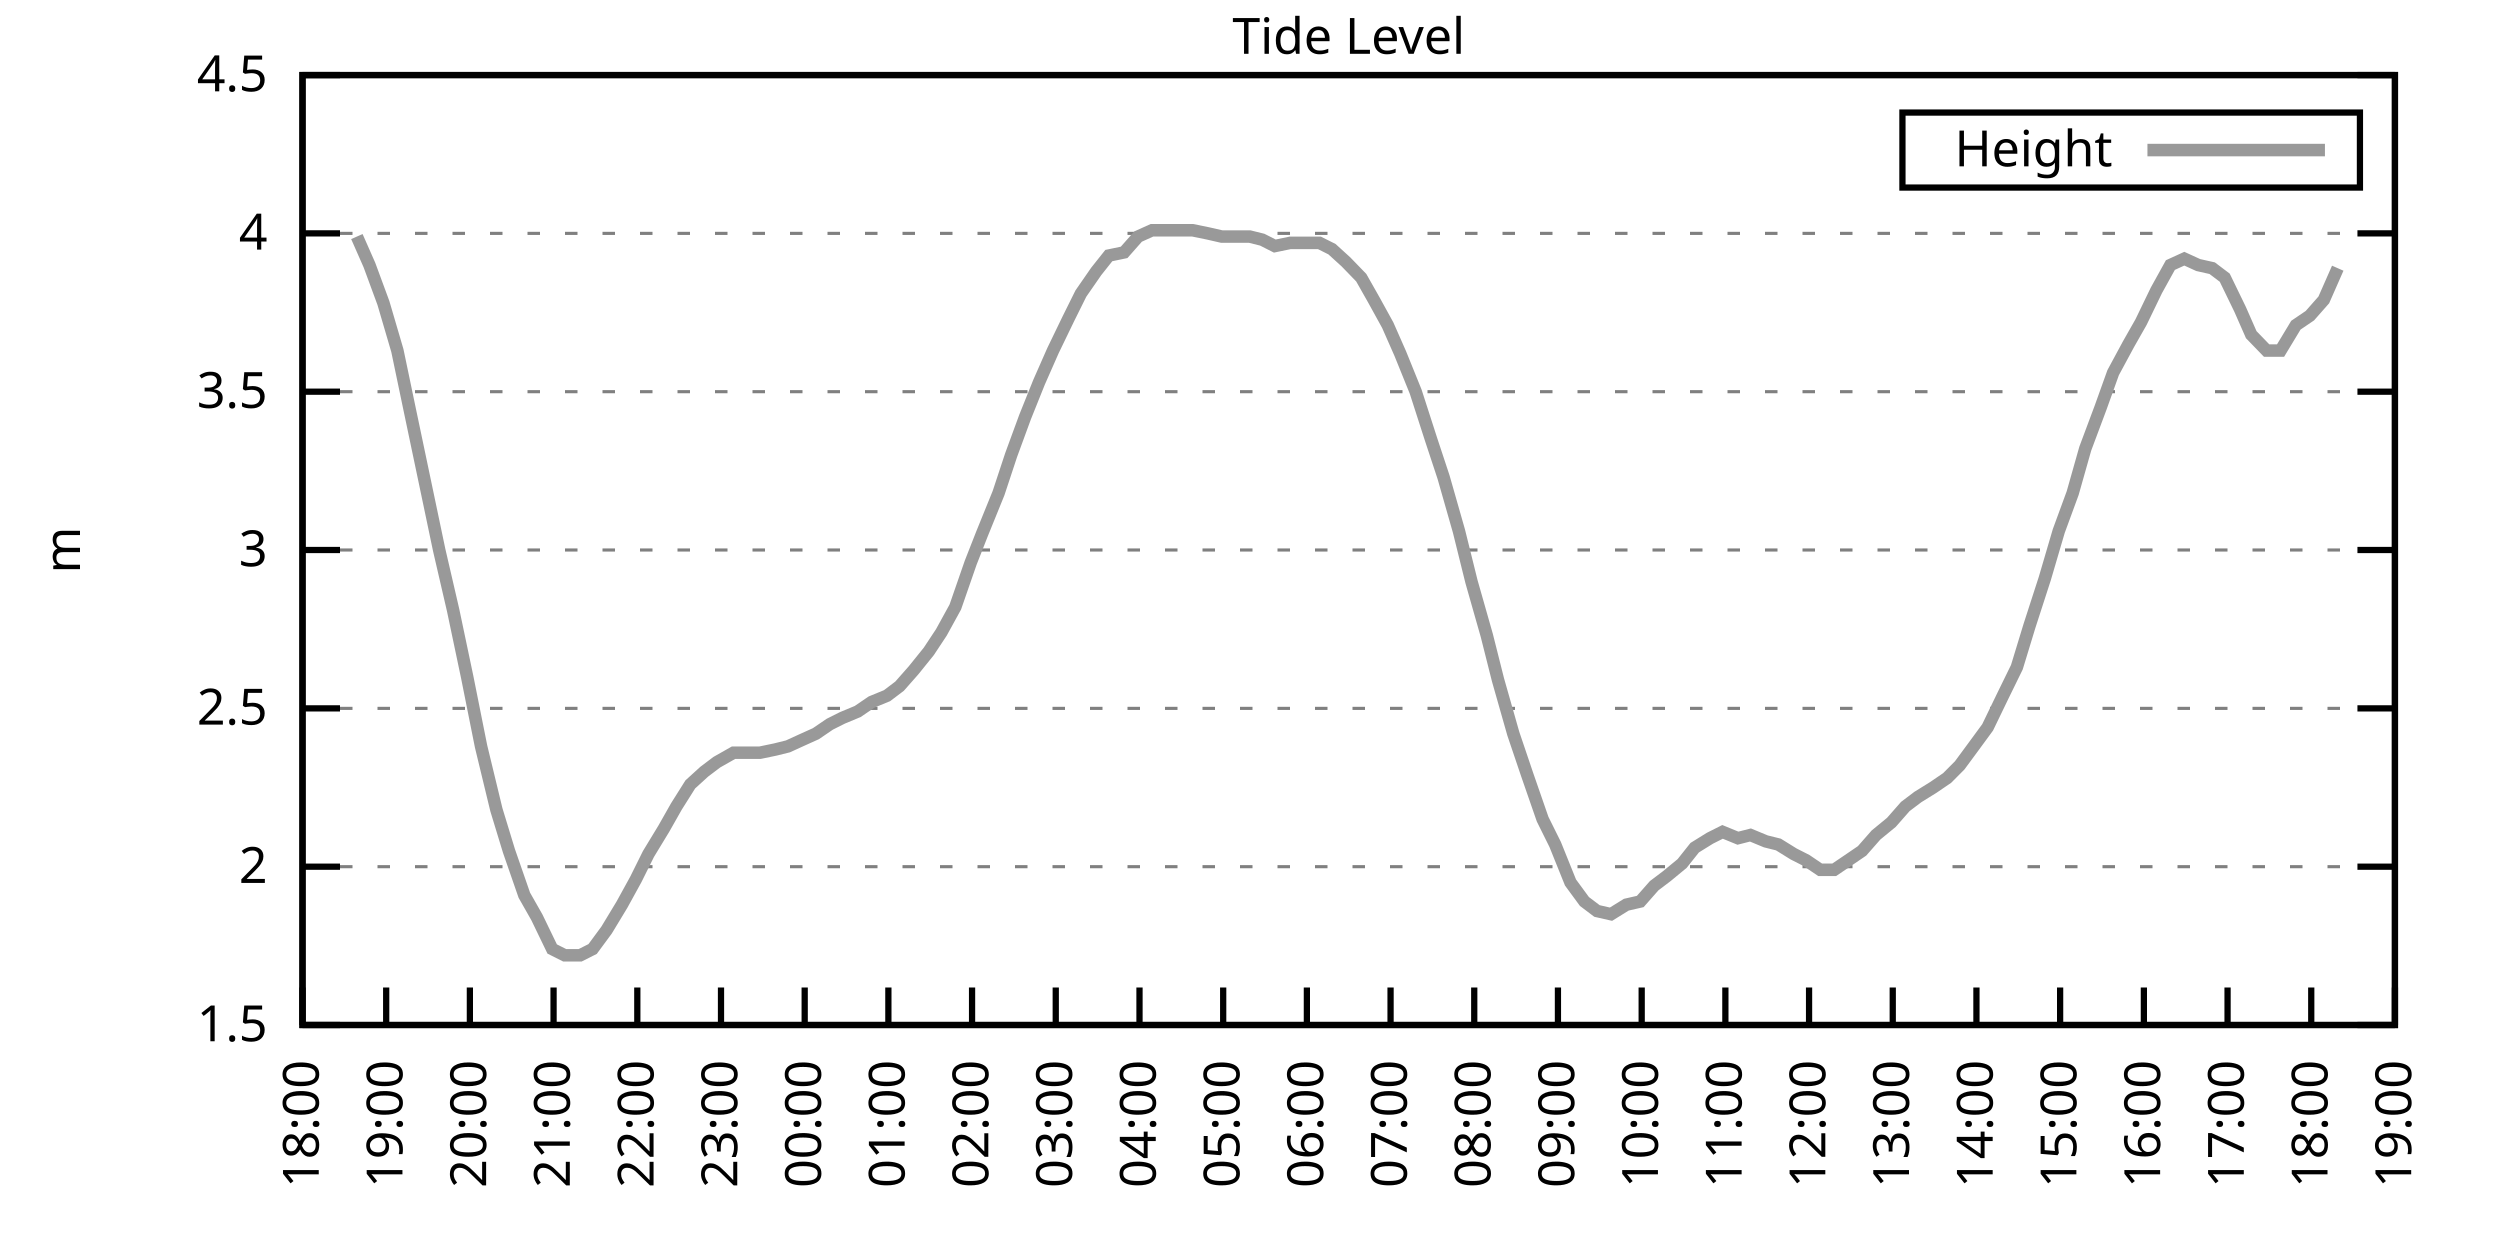
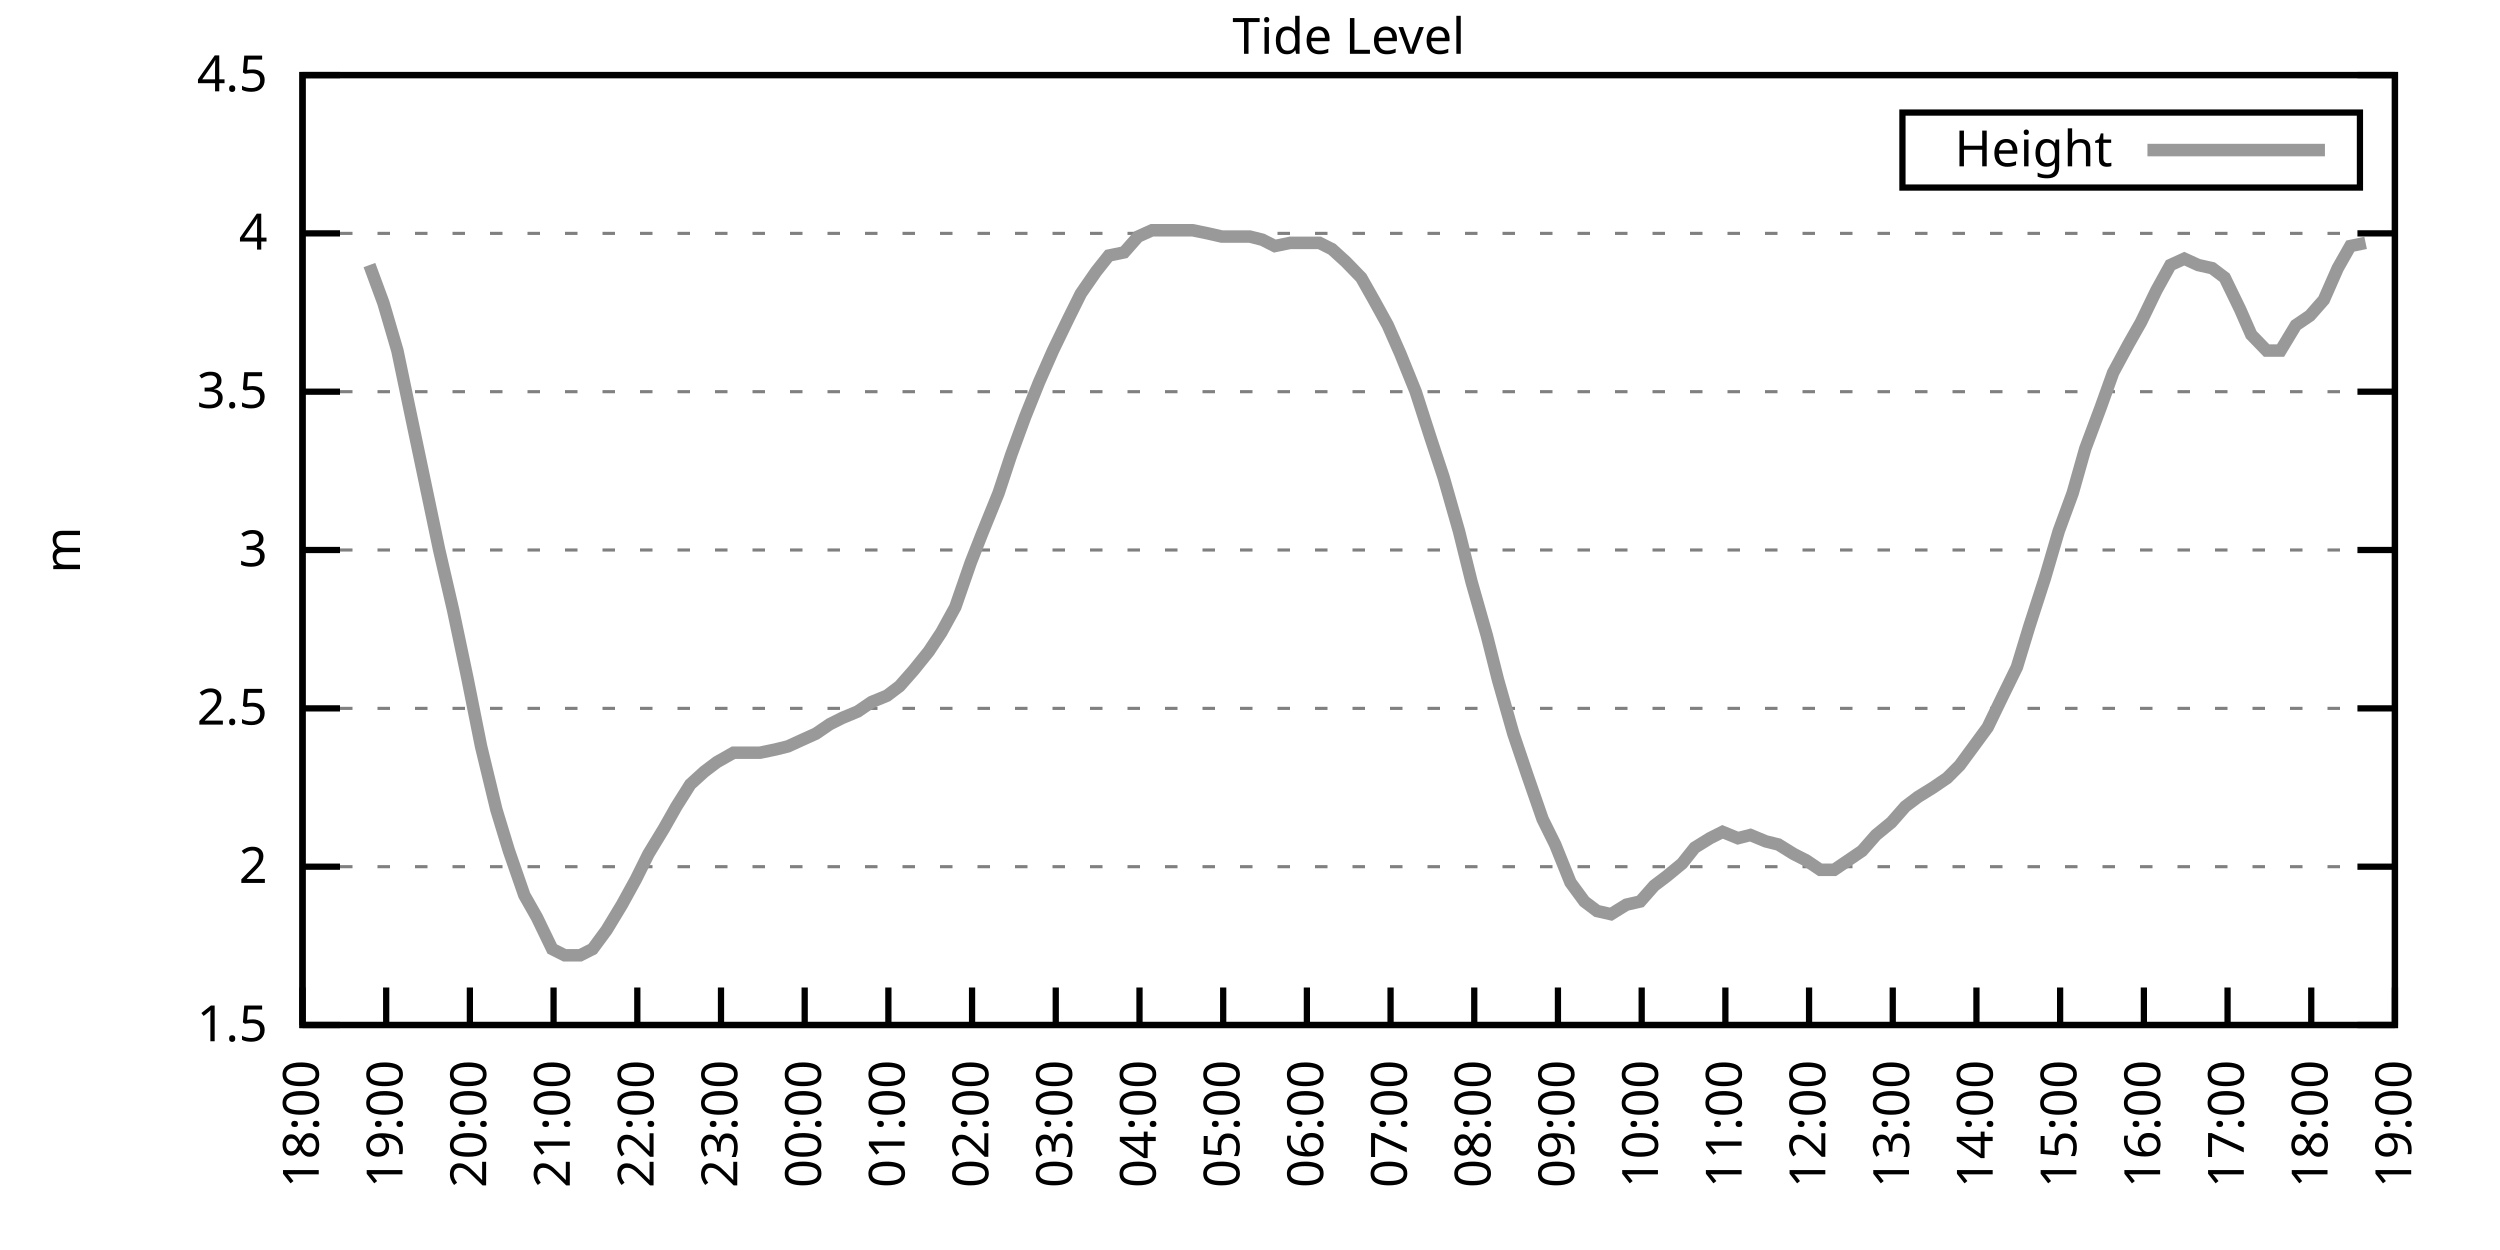
<svg xmlns="http://www.w3.org/2000/svg" xmlns:xlink="http://www.w3.org/1999/xlink" width="400" height="200" viewBox="0 0 400 200">
  <g id="gnuplot_canvas">
    <rect x="0" y="0" width="400" height="200" fill="none" />
    <defs>
      <circle id="gpDot" r="0.5" stroke-width="0.5" stroke="currentColor" />
      <path id="gpPt0" stroke-width="0.333" stroke="currentColor" d="M-1,0 h2 M0,-1 v2" />
      <path id="gpPt1" stroke-width="0.333" stroke="currentColor" d="M-1,-1 L1,1 M1,-1 L-1,1" />
      <path id="gpPt2" stroke-width="0.333" stroke="currentColor" d="M-1,0 L1,0 M0,-1 L0,1 M-1,-1 L1,1 M-1,1 L1,-1" />
      <rect id="gpPt3" stroke-width="0.333" stroke="currentColor" x="-1" y="-1" width="2" height="2" />
      <rect id="gpPt4" stroke-width="0.333" stroke="currentColor" fill="currentColor" x="-1" y="-1" width="2" height="2" />
      <circle id="gpPt5" stroke-width="0.333" stroke="currentColor" cx="0" cy="0" r="1" />
      <use xlink:href="#gpPt5" id="gpPt6" fill="currentColor" stroke="none" />
      <path id="gpPt7" stroke-width="0.333" stroke="currentColor" d="M0,-1.33 L-1.33,0.67 L1.33,0.67 z" />
      <use xlink:href="#gpPt7" id="gpPt8" fill="currentColor" stroke="none" />
      <use xlink:href="#gpPt7" id="gpPt9" stroke="currentColor" transform="rotate(180)" />
      <use xlink:href="#gpPt9" id="gpPt10" fill="currentColor" stroke="none" />
      <use xlink:href="#gpPt3" id="gpPt11" stroke="currentColor" transform="rotate(45)" />
      <use xlink:href="#gpPt11" id="gpPt12" fill="currentColor" stroke="none" />
      <path id="gpPt13" stroke-width="0.333" stroke="currentColor" d="M0,1.330 L1.265,0.411 L0.782,-1.067 L-0.782,-1.076 L-1.265,0.411 z" />
      <use xlink:href="#gpPt13" id="gpPt14" fill="currentColor" stroke="none" />
      <filter id="textbox" filterUnits="objectBoundingBox" x="0" y="0" height="1" width="1">
        <feFlood flood-color="white" flood-opacity="1" result="bgnd" />
        <feComposite in="SourceGraphic" in2="bgnd" operator="atop" />
      </filter>
      <filter id="greybox" filterUnits="objectBoundingBox" x="0" y="0" height="1" width="1">
        <feFlood flood-color="lightgrey" flood-opacity="1" result="grey" />
        <feComposite in="SourceGraphic" in2="grey" operator="atop" />
      </filter>
    </defs>
    <g fill="none" color="white" stroke="currentColor" stroke-width="1.00" stroke-linecap="butt" stroke-linejoin="miter">
</g>
    <g fill="none" color="black" stroke="currentColor" stroke-width="1.00" stroke-linecap="butt" stroke-linejoin="miter">
      <g stroke="none" shape-rendering="crispEdges">
        <polygon fill="rgb(255, 255, 255)" points="48.40,164.00 383.18,164.00 383.18,12.02 48.40,12.02 " />
      </g>
    </g>
    <g fill="none" color="black" stroke="currentColor" stroke-width="1.00" stroke-linecap="butt" stroke-linejoin="miter">
</g>
    <g fill="none" color="black" stroke="black" stroke-width="0.50" stroke-linecap="butt" stroke-linejoin="miter">
</g>
    <g fill="none" color="gray" stroke="currentColor" stroke-width="0.50" stroke-linecap="butt" stroke-linejoin="miter">
      <path stroke="gray" stroke-dasharray="2,4" class="gridline" d="M48.40,164.00 L383.19,164.00  " />
    </g>
    <g fill="none" color="gray" stroke="gray" stroke-width="1.00" stroke-linecap="butt" stroke-linejoin="miter">
</g>
    <g fill="none" color="black" stroke="currentColor" stroke-width="1.00" stroke-linecap="butt" stroke-linejoin="miter">
      <path stroke="black" d="M48.40,164.00 L54.40,164.00 M383.19,164.00 L377.19,164.00  " />
      <g transform="translate(42.80,166.60)" stroke="none" fill="black" font-family="Sans" font-size="8.00" text-anchor="end">
        <text>
          <tspan font-family="Sans"> 1.5</tspan>
        </text>
      </g>
    </g>
    <g fill="none" color="black" stroke="currentColor" stroke-width="1.00" stroke-linecap="butt" stroke-linejoin="miter">
</g>
    <g fill="none" color="black" stroke="black" stroke-width="0.50" stroke-linecap="butt" stroke-linejoin="miter">
</g>
    <g fill="none" color="gray" stroke="currentColor" stroke-width="0.50" stroke-linecap="butt" stroke-linejoin="miter">
      <path stroke="gray" stroke-dasharray="2,4" class="gridline" d="M48.40,138.67 L383.19,138.67  " />
    </g>
    <g fill="none" color="gray" stroke="gray" stroke-width="1.00" stroke-linecap="butt" stroke-linejoin="miter">
</g>
    <g fill="none" color="black" stroke="currentColor" stroke-width="1.00" stroke-linecap="butt" stroke-linejoin="miter">
      <path stroke="black" d="M48.40,138.67 L54.40,138.67 M383.19,138.67 L377.19,138.67  " />
      <g transform="translate(42.80,141.27)" stroke="none" fill="black" font-family="Sans" font-size="8.00" text-anchor="end">
        <text>
          <tspan font-family="Sans"> 2</tspan>
        </text>
      </g>
    </g>
    <g fill="none" color="black" stroke="currentColor" stroke-width="1.00" stroke-linecap="butt" stroke-linejoin="miter">
</g>
    <g fill="none" color="black" stroke="black" stroke-width="0.50" stroke-linecap="butt" stroke-linejoin="miter">
</g>
    <g fill="none" color="gray" stroke="currentColor" stroke-width="0.50" stroke-linecap="butt" stroke-linejoin="miter">
      <path stroke="gray" stroke-dasharray="2,4" class="gridline" d="M48.40,113.34 L383.19,113.34  " />
    </g>
    <g fill="none" color="gray" stroke="gray" stroke-width="1.00" stroke-linecap="butt" stroke-linejoin="miter">
</g>
    <g fill="none" color="black" stroke="currentColor" stroke-width="1.00" stroke-linecap="butt" stroke-linejoin="miter">
      <path stroke="black" d="M48.40,113.34 L54.40,113.34 M383.19,113.34 L377.19,113.34  " />
      <g transform="translate(42.80,115.94)" stroke="none" fill="black" font-family="Sans" font-size="8.00" text-anchor="end">
        <text>
          <tspan font-family="Sans"> 2.5</tspan>
        </text>
      </g>
    </g>
    <g fill="none" color="black" stroke="currentColor" stroke-width="1.00" stroke-linecap="butt" stroke-linejoin="miter">
</g>
    <g fill="none" color="black" stroke="black" stroke-width="0.50" stroke-linecap="butt" stroke-linejoin="miter">
</g>
    <g fill="none" color="gray" stroke="currentColor" stroke-width="0.50" stroke-linecap="butt" stroke-linejoin="miter">
      <path stroke="gray" stroke-dasharray="2,4" class="gridline" d="M48.40,88.00 L383.19,88.00  " />
    </g>
    <g fill="none" color="gray" stroke="gray" stroke-width="1.00" stroke-linecap="butt" stroke-linejoin="miter">
</g>
    <g fill="none" color="black" stroke="currentColor" stroke-width="1.00" stroke-linecap="butt" stroke-linejoin="miter">
      <path stroke="black" d="M48.40,88.00 L54.40,88.00 M383.19,88.00 L377.19,88.00  " />
      <g transform="translate(42.80,90.60)" stroke="none" fill="black" font-family="Sans" font-size="8.00" text-anchor="end">
        <text>
          <tspan font-family="Sans"> 3</tspan>
        </text>
      </g>
    </g>
    <g fill="none" color="black" stroke="currentColor" stroke-width="1.00" stroke-linecap="butt" stroke-linejoin="miter">
</g>
    <g fill="none" color="black" stroke="black" stroke-width="0.50" stroke-linecap="butt" stroke-linejoin="miter">
</g>
    <g fill="none" color="gray" stroke="currentColor" stroke-width="0.50" stroke-linecap="butt" stroke-linejoin="miter">
      <path stroke="gray" stroke-dasharray="2,4" class="gridline" d="M48.40,62.67 L383.19,62.67  " />
    </g>
    <g fill="none" color="gray" stroke="gray" stroke-width="1.00" stroke-linecap="butt" stroke-linejoin="miter">
</g>
    <g fill="none" color="black" stroke="currentColor" stroke-width="1.00" stroke-linecap="butt" stroke-linejoin="miter">
      <path stroke="black" d="M48.40,62.67 L54.40,62.67 M383.19,62.67 L377.19,62.67  " />
      <g transform="translate(42.80,65.27)" stroke="none" fill="black" font-family="Sans" font-size="8.00" text-anchor="end">
        <text>
          <tspan font-family="Sans"> 3.5</tspan>
        </text>
      </g>
    </g>
    <g fill="none" color="black" stroke="currentColor" stroke-width="1.00" stroke-linecap="butt" stroke-linejoin="miter">
</g>
    <g fill="none" color="black" stroke="black" stroke-width="0.50" stroke-linecap="butt" stroke-linejoin="miter">
</g>
    <g fill="none" color="gray" stroke="currentColor" stroke-width="0.50" stroke-linecap="butt" stroke-linejoin="miter">
      <path stroke="gray" stroke-dasharray="2,4" class="gridline" d="M48.40,37.34 L383.19,37.34  " />
    </g>
    <g fill="none" color="gray" stroke="gray" stroke-width="1.00" stroke-linecap="butt" stroke-linejoin="miter">
</g>
    <g fill="none" color="black" stroke="currentColor" stroke-width="1.00" stroke-linecap="butt" stroke-linejoin="miter">
      <path stroke="black" d="M48.40,37.34 L54.40,37.34 M383.19,37.34 L377.19,37.34  " />
      <g transform="translate(42.80,39.94)" stroke="none" fill="black" font-family="Sans" font-size="8.00" text-anchor="end">
        <text>
          <tspan font-family="Sans"> 4</tspan>
        </text>
      </g>
    </g>
    <g fill="none" color="black" stroke="currentColor" stroke-width="1.00" stroke-linecap="butt" stroke-linejoin="miter">
</g>
    <g fill="none" color="black" stroke="black" stroke-width="0.50" stroke-linecap="butt" stroke-linejoin="miter">
</g>
    <g fill="none" color="gray" stroke="currentColor" stroke-width="0.50" stroke-linecap="butt" stroke-linejoin="miter">
      <path stroke="gray" stroke-dasharray="2,4" class="gridline" d="M48.40,12.01 L383.19,12.01  " />
    </g>
    <g fill="none" color="gray" stroke="gray" stroke-width="1.00" stroke-linecap="butt" stroke-linejoin="miter">
</g>
    <g fill="none" color="black" stroke="currentColor" stroke-width="1.00" stroke-linecap="butt" stroke-linejoin="miter">
      <path stroke="black" d="M48.40,12.01 L54.40,12.01 M383.19,12.01 L377.19,12.01  " />
      <g transform="translate(42.80,14.61)" stroke="none" fill="black" font-family="Sans" font-size="8.00" text-anchor="end">
        <text>
          <tspan font-family="Sans"> 4.5</tspan>
        </text>
      </g>
    </g>
    <g fill="none" color="black" stroke="currentColor" stroke-width="1.00" stroke-linecap="butt" stroke-linejoin="miter">
      <path stroke="black" d="M48.40,164.00 L48.40,158.00  " />
      <g transform="translate(51.00,169.60) rotate(270.00)" stroke="none" fill="black" font-family="Sans" font-size="8.00" text-anchor="end">
        <text>
          <tspan font-family="Sans">18:00</tspan>
        </text>
      </g>
    </g>
    <g fill="none" color="black" stroke="currentColor" stroke-width="1.00" stroke-linecap="butt" stroke-linejoin="miter">
      <path stroke="black" d="M61.79,164.00 L61.79,158.00  " />
      <g transform="translate(64.39,169.60) rotate(270.00)" stroke="none" fill="black" font-family="Sans" font-size="8.00" text-anchor="end">
        <text>
          <tspan font-family="Sans">19:00</tspan>
        </text>
      </g>
    </g>
    <g fill="none" color="black" stroke="currentColor" stroke-width="1.00" stroke-linecap="butt" stroke-linejoin="miter">
      <path stroke="black" d="M75.18,164.00 L75.18,158.00  " />
      <g transform="translate(77.78,169.60) rotate(270.00)" stroke="none" fill="black" font-family="Sans" font-size="8.00" text-anchor="end">
        <text>
          <tspan font-family="Sans">20:00</tspan>
        </text>
      </g>
    </g>
    <g fill="none" color="black" stroke="currentColor" stroke-width="1.00" stroke-linecap="butt" stroke-linejoin="miter">
      <path stroke="black" d="M88.57,164.00 L88.57,158.00  " />
      <g transform="translate(91.17,169.60) rotate(270.00)" stroke="none" fill="black" font-family="Sans" font-size="8.00" text-anchor="end">
        <text>
          <tspan font-family="Sans">21:00</tspan>
        </text>
      </g>
    </g>
    <g fill="none" color="black" stroke="currentColor" stroke-width="1.00" stroke-linecap="butt" stroke-linejoin="miter">
      <path stroke="black" d="M101.97,164.00 L101.97,158.00  " />
      <g transform="translate(104.57,169.60) rotate(270.00)" stroke="none" fill="black" font-family="Sans" font-size="8.00" text-anchor="end">
        <text>
          <tspan font-family="Sans">22:00</tspan>
        </text>
      </g>
    </g>
    <g fill="none" color="black" stroke="currentColor" stroke-width="1.00" stroke-linecap="butt" stroke-linejoin="miter">
      <path stroke="black" d="M115.36,164.00 L115.36,158.00  " />
      <g transform="translate(117.96,169.60) rotate(270.00)" stroke="none" fill="black" font-family="Sans" font-size="8.00" text-anchor="end">
        <text>
          <tspan font-family="Sans">23:00</tspan>
        </text>
      </g>
    </g>
    <g fill="none" color="black" stroke="currentColor" stroke-width="1.00" stroke-linecap="butt" stroke-linejoin="miter">
      <path stroke="black" d="M128.75,164.00 L128.75,158.00  " />
      <g transform="translate(131.35,169.60) rotate(270.00)" stroke="none" fill="black" font-family="Sans" font-size="8.00" text-anchor="end">
        <text>
          <tspan font-family="Sans">00:00</tspan>
        </text>
      </g>
    </g>
    <g fill="none" color="black" stroke="currentColor" stroke-width="1.00" stroke-linecap="butt" stroke-linejoin="miter">
      <path stroke="black" d="M142.14,164.00 L142.14,158.00  " />
      <g transform="translate(144.74,169.60) rotate(270.00)" stroke="none" fill="black" font-family="Sans" font-size="8.00" text-anchor="end">
        <text>
          <tspan font-family="Sans">01:00</tspan>
        </text>
      </g>
    </g>
    <g fill="none" color="black" stroke="currentColor" stroke-width="1.00" stroke-linecap="butt" stroke-linejoin="miter">
      <path stroke="black" d="M155.53,164.00 L155.53,158.00  " />
      <g transform="translate(158.13,169.60) rotate(270.00)" stroke="none" fill="black" font-family="Sans" font-size="8.00" text-anchor="end">
        <text>
          <tspan font-family="Sans">02:00</tspan>
        </text>
      </g>
    </g>
    <g fill="none" color="black" stroke="currentColor" stroke-width="1.00" stroke-linecap="butt" stroke-linejoin="miter">
      <path stroke="black" d="M168.92,164.00 L168.92,158.00  " />
      <g transform="translate(171.52,169.60) rotate(270.00)" stroke="none" fill="black" font-family="Sans" font-size="8.00" text-anchor="end">
        <text>
          <tspan font-family="Sans">03:00</tspan>
        </text>
      </g>
    </g>
    <g fill="none" color="black" stroke="currentColor" stroke-width="1.00" stroke-linecap="butt" stroke-linejoin="miter">
      <path stroke="black" d="M182.32,164.00 L182.32,158.00  " />
      <g transform="translate(184.92,169.60) rotate(270.00)" stroke="none" fill="black" font-family="Sans" font-size="8.00" text-anchor="end">
        <text>
          <tspan font-family="Sans">04:00</tspan>
        </text>
      </g>
    </g>
    <g fill="none" color="black" stroke="currentColor" stroke-width="1.00" stroke-linecap="butt" stroke-linejoin="miter">
      <path stroke="black" d="M195.71,164.00 L195.71,158.00  " />
      <g transform="translate(198.31,169.60) rotate(270.00)" stroke="none" fill="black" font-family="Sans" font-size="8.00" text-anchor="end">
        <text>
          <tspan font-family="Sans">05:00</tspan>
        </text>
      </g>
    </g>
    <g fill="none" color="black" stroke="currentColor" stroke-width="1.00" stroke-linecap="butt" stroke-linejoin="miter">
      <path stroke="black" d="M209.10,164.00 L209.10,158.00  " />
      <g transform="translate(211.70,169.60) rotate(270.00)" stroke="none" fill="black" font-family="Sans" font-size="8.00" text-anchor="end">
        <text>
          <tspan font-family="Sans">06:00</tspan>
        </text>
      </g>
    </g>
    <g fill="none" color="black" stroke="currentColor" stroke-width="1.00" stroke-linecap="butt" stroke-linejoin="miter">
      <path stroke="black" d="M222.49,164.00 L222.49,158.00  " />
      <g transform="translate(225.09,169.60) rotate(270.00)" stroke="none" fill="black" font-family="Sans" font-size="8.00" text-anchor="end">
        <text>
          <tspan font-family="Sans">07:00</tspan>
        </text>
      </g>
    </g>
    <g fill="none" color="black" stroke="currentColor" stroke-width="1.00" stroke-linecap="butt" stroke-linejoin="miter">
      <path stroke="black" d="M235.88,164.00 L235.88,158.00  " />
      <g transform="translate(238.48,169.60) rotate(270.00)" stroke="none" fill="black" font-family="Sans" font-size="8.00" text-anchor="end">
        <text>
          <tspan font-family="Sans">08:00</tspan>
        </text>
      </g>
    </g>
    <g fill="none" color="black" stroke="currentColor" stroke-width="1.00" stroke-linecap="butt" stroke-linejoin="miter">
      <path stroke="black" d="M249.27,164.00 L249.27,158.00  " />
      <g transform="translate(251.87,169.60) rotate(270.00)" stroke="none" fill="black" font-family="Sans" font-size="8.00" text-anchor="end">
        <text>
          <tspan font-family="Sans">09:00</tspan>
        </text>
      </g>
    </g>
    <g fill="none" color="black" stroke="currentColor" stroke-width="1.00" stroke-linecap="butt" stroke-linejoin="miter">
      <path stroke="black" d="M262.67,164.00 L262.67,158.00  " />
      <g transform="translate(265.27,169.60) rotate(270.00)" stroke="none" fill="black" font-family="Sans" font-size="8.00" text-anchor="end">
        <text>
          <tspan font-family="Sans">10:00</tspan>
        </text>
      </g>
    </g>
    <g fill="none" color="black" stroke="currentColor" stroke-width="1.00" stroke-linecap="butt" stroke-linejoin="miter">
      <path stroke="black" d="M276.06,164.00 L276.06,158.00  " />
      <g transform="translate(278.66,169.60) rotate(270.00)" stroke="none" fill="black" font-family="Sans" font-size="8.00" text-anchor="end">
        <text>
          <tspan font-family="Sans">11:00</tspan>
        </text>
      </g>
    </g>
    <g fill="none" color="black" stroke="currentColor" stroke-width="1.00" stroke-linecap="butt" stroke-linejoin="miter">
      <path stroke="black" d="M289.45,164.00 L289.45,158.00  " />
      <g transform="translate(292.05,169.60) rotate(270.00)" stroke="none" fill="black" font-family="Sans" font-size="8.00" text-anchor="end">
        <text>
          <tspan font-family="Sans">12:00</tspan>
        </text>
      </g>
    </g>
    <g fill="none" color="black" stroke="currentColor" stroke-width="1.00" stroke-linecap="butt" stroke-linejoin="miter">
      <path stroke="black" d="M302.84,164.00 L302.84,158.00  " />
      <g transform="translate(305.44,169.60) rotate(270.00)" stroke="none" fill="black" font-family="Sans" font-size="8.00" text-anchor="end">
        <text>
          <tspan font-family="Sans">13:00</tspan>
        </text>
      </g>
    </g>
    <g fill="none" color="black" stroke="currentColor" stroke-width="1.00" stroke-linecap="butt" stroke-linejoin="miter">
      <path stroke="black" d="M316.23,164.00 L316.23,158.00  " />
      <g transform="translate(318.83,169.60) rotate(270.00)" stroke="none" fill="black" font-family="Sans" font-size="8.00" text-anchor="end">
        <text>
          <tspan font-family="Sans">14:00</tspan>
        </text>
      </g>
    </g>
    <g fill="none" color="black" stroke="currentColor" stroke-width="1.00" stroke-linecap="butt" stroke-linejoin="miter">
      <path stroke="black" d="M329.62,164.00 L329.62,158.00  " />
      <g transform="translate(332.22,169.60) rotate(270.00)" stroke="none" fill="black" font-family="Sans" font-size="8.00" text-anchor="end">
        <text>
          <tspan font-family="Sans">15:00</tspan>
        </text>
      </g>
    </g>
    <g fill="none" color="black" stroke="currentColor" stroke-width="1.00" stroke-linecap="butt" stroke-linejoin="miter">
      <path stroke="black" d="M343.02,164.00 L343.02,158.00  " />
      <g transform="translate(345.62,169.60) rotate(270.00)" stroke="none" fill="black" font-family="Sans" font-size="8.00" text-anchor="end">
        <text>
          <tspan font-family="Sans">16:00</tspan>
        </text>
      </g>
    </g>
    <g fill="none" color="black" stroke="currentColor" stroke-width="1.00" stroke-linecap="butt" stroke-linejoin="miter">
      <path stroke="black" d="M356.41,164.00 L356.41,158.00  " />
      <g transform="translate(359.01,169.60) rotate(270.00)" stroke="none" fill="black" font-family="Sans" font-size="8.00" text-anchor="end">
        <text>
          <tspan font-family="Sans">17:00</tspan>
        </text>
      </g>
    </g>
    <g fill="none" color="black" stroke="currentColor" stroke-width="1.00" stroke-linecap="butt" stroke-linejoin="miter">
      <path stroke="black" d="M369.80,164.00 L369.80,158.00  " />
      <g transform="translate(372.40,169.60) rotate(270.00)" stroke="none" fill="black" font-family="Sans" font-size="8.00" text-anchor="end">
        <text>
          <tspan font-family="Sans">18:00</tspan>
        </text>
      </g>
    </g>
    <g fill="none" color="black" stroke="currentColor" stroke-width="1.00" stroke-linecap="butt" stroke-linejoin="miter">
      <path stroke="black" d="M383.19,164.00 L383.19,158.00  " />
      <g transform="translate(385.79,169.60) rotate(270.00)" stroke="none" fill="black" font-family="Sans" font-size="8.00" text-anchor="end">
        <text>
          <tspan font-family="Sans">19:00</tspan>
        </text>
      </g>
    </g>
    <g fill="none" color="black" stroke="currentColor" stroke-width="1.00" stroke-linecap="butt" stroke-linejoin="miter">
</g>
    <g fill="none" color="black" stroke="currentColor" stroke-width="1.00" stroke-linecap="butt" stroke-linejoin="miter">
      <path stroke="black" d="M48.40,12.01 L48.40,164.00 L383.19,164.00 L383.19,12.01 L48.40,12.01 Z  " />
    </g>
    <g fill="none" color="black" stroke="currentColor" stroke-width="1.00" stroke-linecap="butt" stroke-linejoin="miter">
</g>
    <g fill="none" color="black" stroke="currentColor" stroke-width="1.00" stroke-linecap="butt" stroke-linejoin="miter">
      <path stroke="black" d="M304.39,30.01 L304.39,18.01 L377.59,18.01 L377.59,30.01 L304.39,30.01 Z  " />
    </g>
    <g id="Tide_level_plot_1">
      <g fill="none" color="white" stroke="black" stroke-width="2.00" stroke-linecap="butt" stroke-linejoin="miter">
</g>
      <g fill="none" color="black" stroke="currentColor" stroke-width="2.00" stroke-linecap="butt" stroke-linejoin="miter">
        <g transform="translate(337.99,26.61)" stroke="none" fill="black" font-family="Sans" font-size="8.00" text-anchor="end">
          <text>
            <tspan font-family="Sans">Height</tspan>
          </text>
        </g>
      </g>
      <g fill="none" color="black" stroke="currentColor" stroke-width="2.00" stroke-linecap="butt" stroke-linejoin="miter">
-         <path stroke="rgb(153, 153, 153)" d="M343.59,24.01 L371.99,24.01 M57.10,37.85 L59.11,42.41 L61.35,48.49 L63.58,56.09 L65.59,65.71 L68.04,77.37   L70.27,88.00 L72.50,97.63 L74.74,108.27 L76.97,119.42 L79.42,129.55 L81.43,136.14 L83.89,143.23 L85.90,146.77   L88.35,151.84 L90.36,152.85 L92.82,152.85 L94.82,151.84 L97.06,148.80 L99.51,144.75 L101.74,140.69 L103.75,136.64   L106.21,132.59 L108.22,129.04 L110.45,125.50 L112.68,123.47 L114.69,121.95 L117.37,120.43 L119.38,120.43 L121.61,120.43   L124.06,119.92 L126.07,119.42 L128.30,118.40 L130.54,117.39 L132.77,115.87 L134.78,114.86 L137.23,113.84 L139.46,112.32   L141.92,111.31 L143.93,109.79 L146.16,107.26 L148.61,104.22 L150.62,101.18 L152.85,97.12 L155.31,90.03 L157.10,85.47   L159.77,78.89 L161.78,72.81 L164.01,66.73 L166.25,61.15 L168.48,56.09 L170.93,51.02 L172.94,46.97 L175.40,43.42   L177.41,40.89 L179.86,40.38 L182.09,37.85 L184.32,36.84 L186.56,36.84 L188.57,36.84 L190.80,36.84 L193.25,37.34   L195.48,37.85 L197.49,37.85 L199.95,37.85 L201.96,38.35 L203.97,39.37 L206.42,38.86 L208.88,38.86 L211.11,38.86   L213.12,39.87 L215.35,41.90 L217.80,44.43 L219.81,47.98 L222.04,52.03 L224.05,56.59 L226.51,62.67 L228.96,70.27   L230.97,76.35 L233.43,84.97 L235.44,93.07 L237.89,101.68 L239.68,108.78 L242.13,117.39 L244.36,123.98 L246.82,131.07   L248.83,135.12 L251.28,141.20 L253.51,144.24 L255.52,145.76 L257.76,146.27 L260.21,144.75 L262.44,144.24 L264.67,141.71   L266.68,140.19 L269.14,138.16 L271.15,135.63 L273.60,134.11 L275.61,133.10 L278.07,134.11 L280.07,133.60 L282.53,134.62   L284.54,135.12 L286.99,136.64 L289.00,137.66 L291.23,139.17 L293.47,139.17 L295.70,137.66 L297.93,136.14 L300.16,133.60   L302.62,131.58 L304.85,129.04 L306.86,127.52 L309.31,126.00 L311.54,124.48 L313.55,122.46 L315.79,119.42 L318.02,116.38   L320.47,111.31 L322.70,106.75 L324.71,100.16 L327.17,92.56 L329.40,84.97 L331.63,78.89 L333.64,71.79 L336.10,65.21   L338.10,59.63 L340.56,55.07 L342.57,51.53 L345.02,46.46 L347.26,42.41 L349.49,41.39 L351.72,42.41 L353.95,42.91   L355.96,44.43 L358.42,49.50 L360.20,53.55 L362.66,56.09 L364.89,56.09 L367.34,52.03 L369.58,50.51 L371.81,47.98   L374.04,42.91  " />
+         <path stroke="rgb(153, 153, 153)" d="M343.59,24.01 L371.99,24.01 M59.11,42.41 L61.35,48.49 L63.58,56.09 L65.59,65.71 L68.04,77.37 L70.27,88.00   L72.50,97.63 L74.74,108.27 L76.97,119.42 L79.42,129.55 L81.43,136.14 L83.89,143.23 L85.90,146.77 L88.35,151.84   L90.36,152.85 L92.82,152.85 L94.82,151.84 L97.06,148.80 L99.51,144.75 L101.74,140.69 L103.75,136.64 L106.21,132.59   L108.22,129.04 L110.45,125.50 L112.68,123.47 L114.69,121.95 L117.37,120.43 L119.38,120.43 L121.61,120.43 L124.06,119.92   L126.07,119.42 L128.30,118.40 L130.54,117.39 L132.77,115.87 L134.78,114.86 L137.23,113.84 L139.46,112.32 L141.92,111.31   L143.93,109.79 L146.16,107.26 L148.61,104.22 L150.62,101.18 L152.85,97.12 L155.31,90.03 L157.10,85.47 L159.77,78.89   L161.78,72.81 L164.01,66.73 L166.25,61.15 L168.48,56.09 L170.93,51.02 L172.94,46.97 L175.40,43.42 L177.41,40.89   L179.86,40.38 L182.09,37.85 L184.32,36.84 L186.56,36.84 L188.57,36.84 L190.80,36.84 L193.25,37.34 L195.48,37.85   L197.49,37.85 L199.95,37.85 L201.96,38.35 L203.97,39.37 L206.42,38.86 L208.88,38.86 L211.11,38.86 L213.12,39.87   L215.35,41.90 L217.80,44.43 L219.81,47.98 L222.04,52.03 L224.05,56.59 L226.51,62.67 L228.96,70.27 L230.97,76.35   L233.43,84.97 L235.44,93.07 L237.89,101.68 L239.68,108.78 L242.13,117.39 L244.36,123.98 L246.82,131.07 L248.83,135.12   L251.28,141.20 L253.51,144.24 L255.52,145.76 L257.76,146.27 L260.21,144.75 L262.44,144.24 L264.67,141.71 L266.68,140.19   L269.14,138.16 L271.15,135.63 L273.60,134.11 L275.61,133.10 L278.07,134.11 L280.07,133.60 L282.53,134.62 L284.54,135.12   L286.99,136.64 L289.00,137.66 L291.23,139.17 L293.47,139.17 L295.70,137.66 L297.93,136.14 L300.16,133.60 L302.62,131.58   L304.85,129.04 L306.86,127.52 L309.31,126.00 L311.54,124.48 L313.55,122.46 L315.79,119.42 L318.02,116.38 L320.47,111.31   L322.70,106.75 L324.71,100.16 L327.17,92.56 L329.40,84.97 L331.63,78.89 L333.64,71.79 L336.10,65.21 L338.10,59.63   L340.56,55.07 L342.57,51.53 L345.02,46.46 L347.26,42.41 L349.49,41.39 L351.72,42.41 L353.95,42.91 L355.96,44.43   L358.42,49.50 L360.20,53.55 L362.66,56.09 L364.89,56.09 L367.34,52.03 L369.58,50.51 L371.81,47.98 L374.04,42.91   L376.05,39.37 L378.50,38.86  " />
      </g>
    </g>
    <g fill="none" color="black" stroke="currentColor" stroke-width="2.00" stroke-linecap="butt" stroke-linejoin="miter">
</g>
    <g fill="none" color="black" stroke="black" stroke-width="1.00" stroke-linecap="butt" stroke-linejoin="miter">
</g>
    <g fill="none" color="black" stroke="currentColor" stroke-width="1.00" stroke-linecap="butt" stroke-linejoin="miter">
      <path stroke="black" d="M48.40,12.01 L48.40,164.00 L383.19,164.00 L383.19,12.01 L48.40,12.01 Z  " />
      <g transform="translate(12.80,88.01) rotate(270.00)" stroke="none" fill="black" font-family="Sans" font-size="8.00" text-anchor="middle">
        <text>
          <tspan font-family="Sans">m</tspan>
        </text>
      </g>
    </g>
    <g fill="none" color="black" stroke="currentColor" stroke-width="1.00" stroke-linecap="butt" stroke-linejoin="miter">
</g>
    <g fill="none" color="black" stroke="currentColor" stroke-width="1.00" stroke-linecap="butt" stroke-linejoin="miter">
      <g transform="translate(215.79,8.61)" stroke="none" fill="black" font-family="Sans" font-size="8.00" text-anchor="middle">
        <text>
          <tspan font-family="Sans">Tide Level</tspan>
        </text>
      </g>
    </g>
    <g fill="none" color="black" stroke="currentColor" stroke-width="1.00" stroke-linecap="butt" stroke-linejoin="miter">
</g>
  </g>
</svg>
